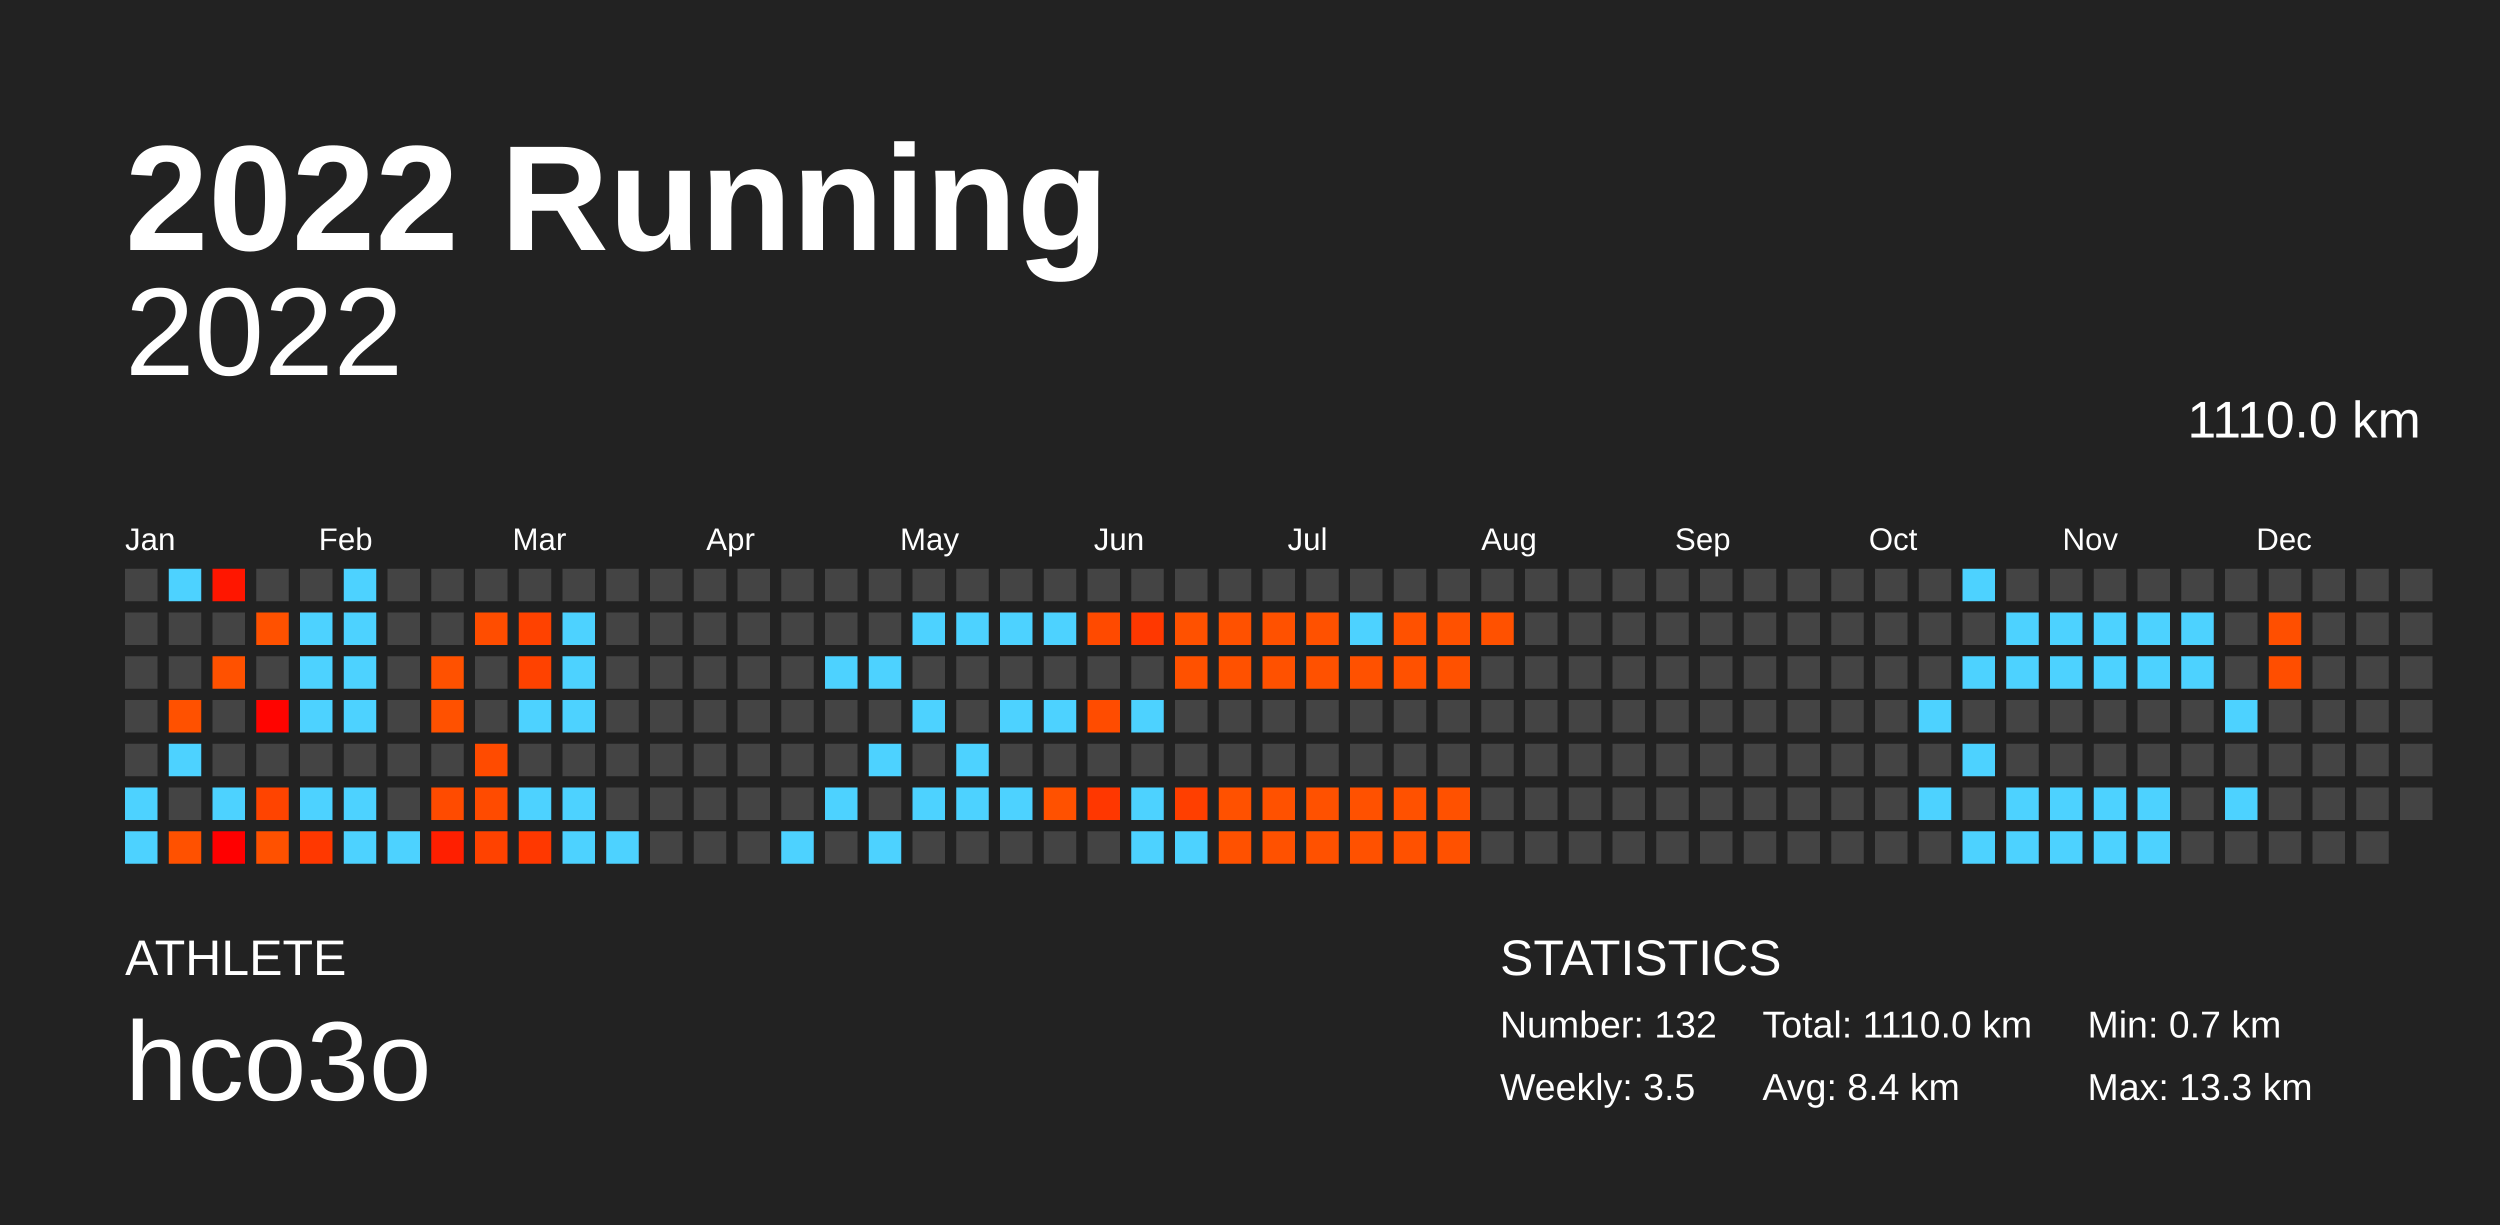
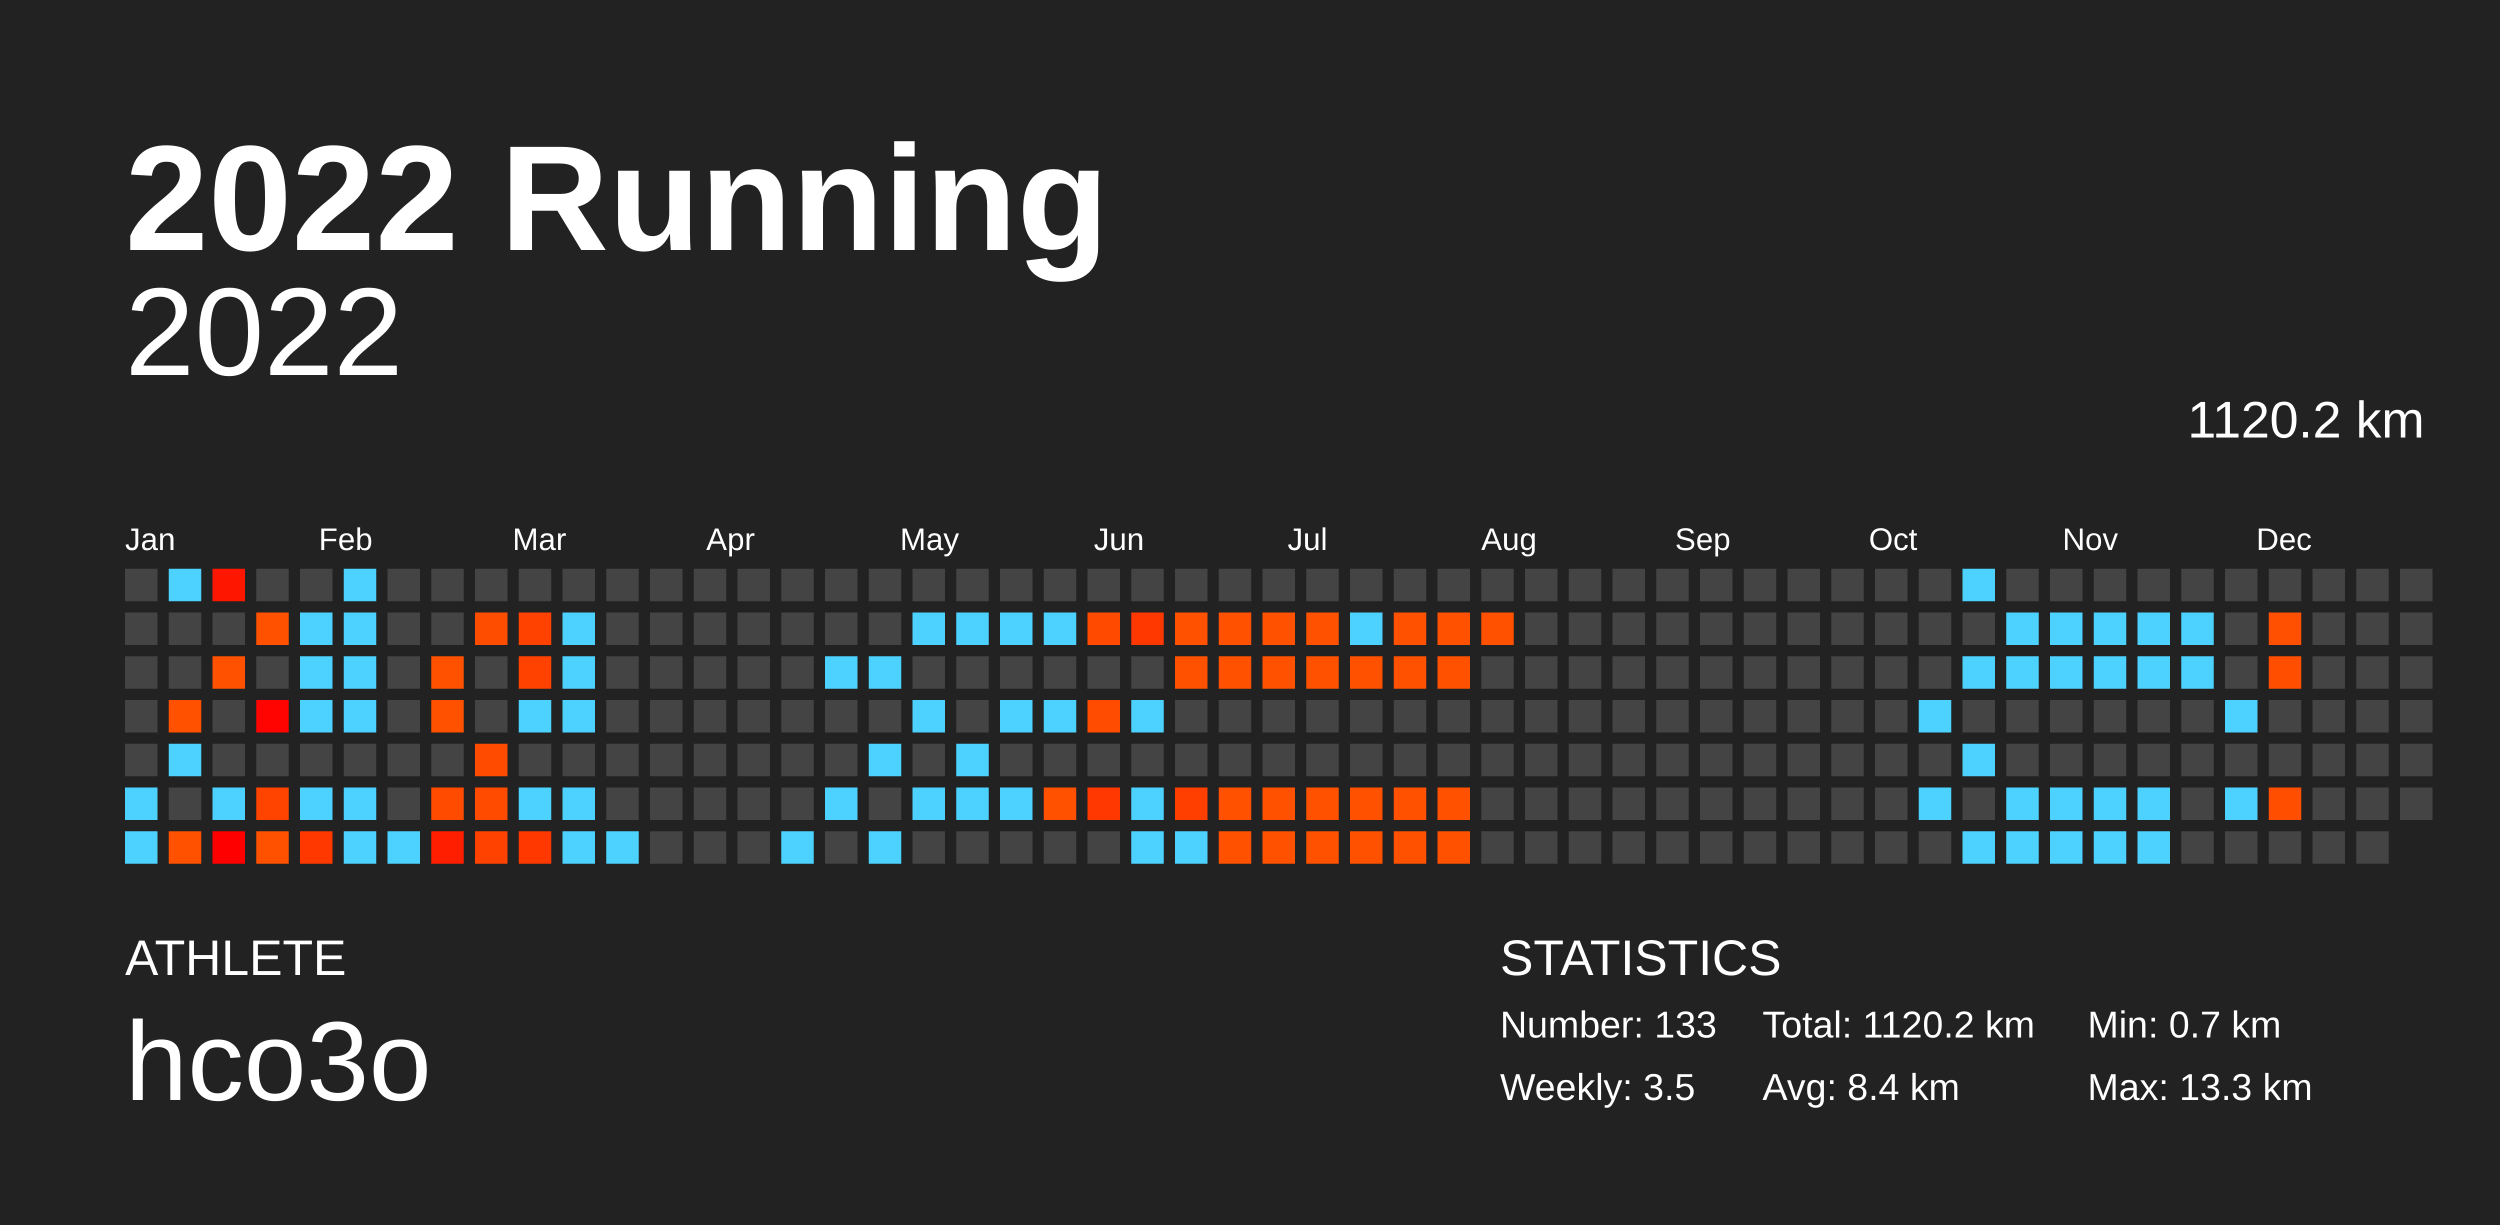
<svg xmlns="http://www.w3.org/2000/svg" baseProfile="full" height="98mm" version="1.1" viewBox="0,0,200,98" width="200mm">
  <defs />
  <rect fill="#222222" height="98" width="200" x="0" y="0" />
  <text fill="#FFFFFF" style="font-size:12px; font-family:Arial; font-weight:bold;" x="10" y="20">2022 Running</text>
  <text fill="#FFFFFF" style="font-size:4px; font-family:Arial" x="10" y="78">ATHLETE</text>
  <text fill="#FFFFFF" style="font-size:9px; font-family:Arial" x="10" y="88">hco3o</text>
  <text fill="#FFFFFF" style="font-size:4px; font-family:Arial" x="120" y="78">STATISTICS</text>
-   <text fill="#FFFFFF" style="font-size:3px; font-family:Arial" x="120" y="83">Number: 132</text>
+   <text fill="#FFFFFF" style="font-size:3px; font-family:Arial" x="120" y="83">Number: 133</text>
  <text fill="#FFFFFF" style="font-size:3px; font-family:Arial" x="120" y="88">Weekly: 3.5</text>
-   <text fill="#FFFFFF" style="font-size:3px; font-family:Arial" x="141" y="83">Total: 1110.0 km</text>
+   <text fill="#FFFFFF" style="font-size:3px; font-family:Arial" x="141" y="83">Total: 1120.2 km</text>
  <text fill="#FFFFFF" style="font-size:3px; font-family:Arial" x="141" y="88">Avg: 8.4 km</text>
  <text fill="#FFFFFF" style="font-size:3px; font-family:Arial" x="167" y="83">Min: 0.7 km</text>
  <text fill="#FFFFFF" style="font-size:3px; font-family:Arial" x="167" y="88">Max: 13.3 km</text>
  <text alignment-baseline="hanging" fill="#FFFFFF" style="font-size:10.0px; font-family:Arial;" x="10" y="30">2022</text>
-   <text alignment-baseline="hanging" fill="#FFFFFF" style="font-size:4.125px; font-family:Arial;" x="175" y="35">1110.0 km</text>
+   <text alignment-baseline="hanging" fill="#FFFFFF" style="font-size:4.125px; font-family:Arial;" x="175" y="35">1120.2 km</text>
  <text fill="#FFFFFF" style="font-size:2.5px; font-family:Arial" x="10.0" y="44">Jan</text>
  <text fill="#FFFFFF" style="font-size:2.5px; font-family:Arial" x="25.5" y="44">Feb</text>
  <text fill="#FFFFFF" style="font-size:2.5px; font-family:Arial" x="41.0" y="44">Mar</text>
  <text fill="#FFFFFF" style="font-size:2.5px; font-family:Arial" x="56.5" y="44">Apr</text>
  <text fill="#FFFFFF" style="font-size:2.5px; font-family:Arial" x="72.0" y="44">May</text>
  <text fill="#FFFFFF" style="font-size:2.5px; font-family:Arial" x="87.5" y="44">Jun</text>
  <text fill="#FFFFFF" style="font-size:2.5px; font-family:Arial" x="103.0" y="44">Jul</text>
  <text fill="#FFFFFF" style="font-size:2.5px; font-family:Arial" x="118.5" y="44">Aug</text>
  <text fill="#FFFFFF" style="font-size:2.5px; font-family:Arial" x="134.0" y="44">Sep</text>
  <text fill="#FFFFFF" style="font-size:2.5px; font-family:Arial" x="149.5" y="44">Oct</text>
  <text fill="#FFFFFF" style="font-size:2.5px; font-family:Arial" x="165.0" y="44">Nov</text>
  <text fill="#FFFFFF" style="font-size:2.5px; font-family:Arial" x="180.5" y="44">Dec</text>
  <rect fill="#444444" height="2.6" width="2.6" x="10.0" y="45.5" />
  <rect fill="#444444" height="2.6" width="2.6" x="10.0" y="49.0" />
  <rect fill="#444444" height="2.6" width="2.6" x="10.0" y="52.5" />
  <rect fill="#444444" height="2.6" width="2.6" x="10.0" y="56.0" />
  <rect fill="#444444" height="2.6" width="2.6" x="10.0" y="59.5" />
  <rect fill="#4dd2ff" height="2.6" width="2.6" x="10.0" y="63.0" />
  <rect fill="#4dd2ff" height="2.6" width="2.6" x="10.0" y="66.5" />
  <rect fill="#4dd2ff" height="2.6" width="2.6" x="13.5" y="45.5" />
  <rect fill="#444444" height="2.6" width="2.6" x="13.5" y="49.0" />
  <rect fill="#444444" height="2.6" width="2.6" x="13.5" y="52.5" />
  <rect fill="#ff5100" height="2.6" width="2.6" x="13.5" y="56.0" />
  <rect fill="#4dd2ff" height="2.6" width="2.6" x="13.5" y="59.5" />
  <rect fill="#444444" height="2.6" width="2.6" x="13.5" y="63.0" />
  <rect fill="#ff5100" height="2.6" width="2.6" x="13.5" y="66.5" />
  <rect fill="#ff1600" height="2.6" width="2.6" x="17.0" y="45.5" />
  <rect fill="#444444" height="2.6" width="2.6" x="17.0" y="49.0" />
  <rect fill="#ff5100" height="2.6" width="2.6" x="17.0" y="52.5" />
  <rect fill="#444444" height="2.6" width="2.6" x="17.0" y="56.0" />
  <rect fill="#444444" height="2.6" width="2.6" x="17.0" y="59.5" />
  <rect fill="#4dd2ff" height="2.6" width="2.6" x="17.0" y="63.0" />
  <rect fill="#ff0000" height="2.6" width="2.6" x="17.0" y="66.5" />
  <rect fill="#444444" height="2.6" width="2.6" x="20.5" y="45.5" />
  <rect fill="#ff5100" height="2.6" width="2.6" x="20.5" y="49.0" />
  <rect fill="#444444" height="2.6" width="2.6" x="20.5" y="52.5" />
  <rect fill="#ff0400" height="2.6" width="2.6" x="20.5" y="56.0" />
  <rect fill="#444444" height="2.6" width="2.6" x="20.5" y="59.5" />
  <rect fill="#ff4400" height="2.6" width="2.6" x="20.5" y="63.0" />
  <rect fill="#ff5100" height="2.6" width="2.6" x="20.5" y="66.5" />
  <rect fill="#444444" height="2.6" width="2.6" x="24.0" y="45.5" />
  <rect fill="#4dd2ff" height="2.6" width="2.6" x="24.0" y="49.0" />
  <rect fill="#4dd2ff" height="2.6" width="2.6" x="24.0" y="52.5" />
  <rect fill="#4dd2ff" height="2.6" width="2.6" x="24.0" y="56.0" />
  <rect fill="#444444" height="2.6" width="2.6" x="24.0" y="59.5" />
  <rect fill="#4dd2ff" height="2.6" width="2.6" x="24.0" y="63.0" />
  <rect fill="#ff3800" height="2.6" width="2.6" x="24.0" y="66.5" />
  <rect fill="#4dd2ff" height="2.6" width="2.6" x="27.5" y="45.5" />
  <rect fill="#4dd2ff" height="2.6" width="2.6" x="27.5" y="49.0" />
  <rect fill="#4dd2ff" height="2.6" width="2.6" x="27.5" y="52.5" />
  <rect fill="#4dd2ff" height="2.6" width="2.6" x="27.5" y="56.0" />
  <rect fill="#444444" height="2.6" width="2.6" x="27.5" y="59.5" />
  <rect fill="#4dd2ff" height="2.6" width="2.6" x="27.5" y="63.0" />
  <rect fill="#4dd2ff" height="2.6" width="2.6" x="27.5" y="66.5" />
  <rect fill="#444444" height="2.6" width="2.6" x="31.0" y="45.5" />
  <rect fill="#444444" height="2.6" width="2.6" x="31.0" y="49.0" />
  <rect fill="#444444" height="2.6" width="2.6" x="31.0" y="52.5" />
  <rect fill="#444444" height="2.6" width="2.6" x="31.0" y="56.0" />
  <rect fill="#444444" height="2.6" width="2.6" x="31.0" y="59.5" />
  <rect fill="#444444" height="2.6" width="2.6" x="31.0" y="63.0" />
  <rect fill="#4dd2ff" height="2.6" width="2.6" x="31.0" y="66.5" />
  <rect fill="#444444" height="2.6" width="2.6" x="34.5" y="45.5" />
  <rect fill="#444444" height="2.6" width="2.6" x="34.5" y="49.0" />
  <rect fill="#ff5100" height="2.6" width="2.6" x="34.5" y="52.5" />
  <rect fill="#ff5100" height="2.6" width="2.6" x="34.5" y="56.0" />
  <rect fill="#444444" height="2.6" width="2.6" x="34.5" y="59.5" />
  <rect fill="#ff4b00" height="2.6" width="2.6" x="34.5" y="63.0" />
  <rect fill="#ff1f00" height="2.6" width="2.6" x="34.5" y="66.5" />
  <rect fill="#444444" height="2.6" width="2.6" x="38.0" y="45.5" />
  <rect fill="#ff4d00" height="2.6" width="2.6" x="38.0" y="49.0" />
  <rect fill="#444444" height="2.6" width="2.6" x="38.0" y="52.5" />
  <rect fill="#444444" height="2.6" width="2.6" x="38.0" y="56.0" />
  <rect fill="#ff4b00" height="2.6" width="2.6" x="38.0" y="59.5" />
  <rect fill="#ff4b00" height="2.6" width="2.6" x="38.0" y="63.0" />
  <rect fill="#ff4200" height="2.6" width="2.6" x="38.0" y="66.5" />
  <rect fill="#444444" height="2.6" width="2.6" x="41.5" y="45.5" />
  <rect fill="#ff4200" height="2.6" width="2.6" x="41.5" y="49.0" />
  <rect fill="#ff4200" height="2.6" width="2.6" x="41.5" y="52.5" />
  <rect fill="#4dd2ff" height="2.6" width="2.6" x="41.5" y="56.0" />
  <rect fill="#444444" height="2.6" width="2.6" x="41.5" y="59.5" />
  <rect fill="#4dd2ff" height="2.6" width="2.6" x="41.5" y="63.0" />
  <rect fill="#ff3800" height="2.6" width="2.6" x="41.5" y="66.5" />
  <rect fill="#444444" height="2.6" width="2.6" x="45.0" y="45.5" />
  <rect fill="#4dd2ff" height="2.6" width="2.6" x="45.0" y="49.0" />
  <rect fill="#4dd2ff" height="2.6" width="2.6" x="45.0" y="52.5" />
  <rect fill="#4dd2ff" height="2.6" width="2.6" x="45.0" y="56.0" />
  <rect fill="#444444" height="2.6" width="2.6" x="45.0" y="59.5" />
  <rect fill="#4dd2ff" height="2.6" width="2.6" x="45.0" y="63.0" />
  <rect fill="#4dd2ff" height="2.6" width="2.6" x="45.0" y="66.5" />
  <rect fill="#444444" height="2.6" width="2.6" x="48.5" y="45.5" />
  <rect fill="#444444" height="2.6" width="2.6" x="48.5" y="49.0" />
  <rect fill="#444444" height="2.6" width="2.6" x="48.5" y="52.5" />
  <rect fill="#444444" height="2.6" width="2.6" x="48.5" y="56.0" />
  <rect fill="#444444" height="2.6" width="2.6" x="48.5" y="59.5" />
  <rect fill="#444444" height="2.6" width="2.6" x="48.5" y="63.0" />
  <rect fill="#4dd2ff" height="2.6" width="2.6" x="48.5" y="66.5" />
  <rect fill="#444444" height="2.6" width="2.6" x="52.0" y="45.5" />
  <rect fill="#444444" height="2.6" width="2.6" x="52.0" y="49.0" />
  <rect fill="#444444" height="2.6" width="2.6" x="52.0" y="52.5" />
  <rect fill="#444444" height="2.6" width="2.6" x="52.0" y="56.0" />
  <rect fill="#444444" height="2.6" width="2.6" x="52.0" y="59.5" />
  <rect fill="#444444" height="2.6" width="2.6" x="52.0" y="63.0" />
  <rect fill="#444444" height="2.6" width="2.6" x="52.0" y="66.5" />
  <rect fill="#444444" height="2.6" width="2.6" x="55.5" y="45.5" />
  <rect fill="#444444" height="2.6" width="2.6" x="55.5" y="49.0" />
  <rect fill="#444444" height="2.6" width="2.6" x="55.5" y="52.5" />
  <rect fill="#444444" height="2.6" width="2.6" x="55.5" y="56.0" />
  <rect fill="#444444" height="2.6" width="2.6" x="55.5" y="59.5" />
  <rect fill="#444444" height="2.6" width="2.6" x="55.5" y="63.0" />
  <rect fill="#444444" height="2.6" width="2.6" x="55.5" y="66.5" />
  <rect fill="#444444" height="2.6" width="2.6" x="59.0" y="45.5" />
  <rect fill="#444444" height="2.6" width="2.6" x="59.0" y="49.0" />
  <rect fill="#444444" height="2.6" width="2.6" x="59.0" y="52.5" />
  <rect fill="#444444" height="2.6" width="2.6" x="59.0" y="56.0" />
  <rect fill="#444444" height="2.6" width="2.6" x="59.0" y="59.5" />
  <rect fill="#444444" height="2.6" width="2.6" x="59.0" y="63.0" />
  <rect fill="#444444" height="2.6" width="2.6" x="59.0" y="66.5" />
  <rect fill="#444444" height="2.6" width="2.6" x="62.5" y="45.5" />
  <rect fill="#444444" height="2.6" width="2.6" x="62.5" y="49.0" />
  <rect fill="#444444" height="2.6" width="2.6" x="62.5" y="52.5" />
  <rect fill="#444444" height="2.6" width="2.6" x="62.5" y="56.0" />
  <rect fill="#444444" height="2.6" width="2.6" x="62.5" y="59.5" />
  <rect fill="#444444" height="2.6" width="2.6" x="62.5" y="63.0" />
  <rect fill="#4dd2ff" height="2.6" width="2.6" x="62.5" y="66.5" />
  <rect fill="#444444" height="2.6" width="2.6" x="66.0" y="45.5" />
  <rect fill="#444444" height="2.6" width="2.6" x="66.0" y="49.0" />
  <rect fill="#4dd2ff" height="2.6" width="2.6" x="66.0" y="52.5" />
  <rect fill="#444444" height="2.6" width="2.6" x="66.0" y="56.0" />
  <rect fill="#444444" height="2.6" width="2.6" x="66.0" y="59.5" />
  <rect fill="#4dd2ff" height="2.6" width="2.6" x="66.0" y="63.0" />
  <rect fill="#444444" height="2.6" width="2.6" x="66.0" y="66.5" />
  <rect fill="#444444" height="2.6" width="2.6" x="69.5" y="45.5" />
  <rect fill="#444444" height="2.6" width="2.6" x="69.5" y="49.0" />
  <rect fill="#4dd2ff" height="2.6" width="2.6" x="69.5" y="52.5" />
  <rect fill="#444444" height="2.6" width="2.6" x="69.5" y="56.0" />
  <rect fill="#4dd2ff" height="2.6" width="2.6" x="69.5" y="59.5" />
  <rect fill="#444444" height="2.6" width="2.6" x="69.5" y="63.0" />
  <rect fill="#4dd2ff" height="2.6" width="2.6" x="69.5" y="66.5" />
  <rect fill="#444444" height="2.6" width="2.6" x="73.0" y="45.5" />
  <rect fill="#4dd2ff" height="2.6" width="2.6" x="73.0" y="49.0" />
  <rect fill="#444444" height="2.6" width="2.6" x="73.0" y="52.5" />
  <rect fill="#4dd2ff" height="2.6" width="2.6" x="73.0" y="56.0" />
  <rect fill="#444444" height="2.6" width="2.6" x="73.0" y="59.5" />
  <rect fill="#4dd2ff" height="2.6" width="2.6" x="73.0" y="63.0" />
  <rect fill="#444444" height="2.6" width="2.6" x="73.0" y="66.5" />
  <rect fill="#444444" height="2.6" width="2.6" x="76.5" y="45.5" />
  <rect fill="#4dd2ff" height="2.6" width="2.6" x="76.5" y="49.0" />
  <rect fill="#444444" height="2.6" width="2.6" x="76.5" y="52.5" />
  <rect fill="#444444" height="2.6" width="2.6" x="76.5" y="56.0" />
  <rect fill="#4dd2ff" height="2.6" width="2.6" x="76.5" y="59.5" />
  <rect fill="#4dd2ff" height="2.6" width="2.6" x="76.5" y="63.0" />
  <rect fill="#444444" height="2.6" width="2.6" x="76.5" y="66.5" />
  <rect fill="#444444" height="2.6" width="2.6" x="80.0" y="45.5" />
  <rect fill="#4dd2ff" height="2.6" width="2.6" x="80.0" y="49.0" />
  <rect fill="#444444" height="2.6" width="2.6" x="80.0" y="52.5" />
  <rect fill="#4dd2ff" height="2.6" width="2.6" x="80.0" y="56.0" />
  <rect fill="#444444" height="2.6" width="2.6" x="80.0" y="59.5" />
  <rect fill="#4dd2ff" height="2.6" width="2.6" x="80.0" y="63.0" />
  <rect fill="#444444" height="2.6" width="2.6" x="80.0" y="66.5" />
  <rect fill="#444444" height="2.6" width="2.6" x="83.5" y="45.5" />
  <rect fill="#4dd2ff" height="2.6" width="2.6" x="83.5" y="49.0" />
  <rect fill="#444444" height="2.6" width="2.6" x="83.5" y="52.5" />
  <rect fill="#4dd2ff" height="2.6" width="2.6" x="83.5" y="56.0" />
  <rect fill="#444444" height="2.6" width="2.6" x="83.5" y="59.5" />
  <rect fill="#ff5100" height="2.6" width="2.6" x="83.5" y="63.0" />
  <rect fill="#444444" height="2.6" width="2.6" x="83.5" y="66.5" />
  <rect fill="#444444" height="2.6" width="2.6" x="87.0" y="45.5" />
  <rect fill="#ff4a00" height="2.6" width="2.6" x="87.0" y="49.0" />
  <rect fill="#444444" height="2.6" width="2.6" x="87.0" y="52.5" />
  <rect fill="#ff4c00" height="2.6" width="2.6" x="87.0" y="56.0" />
  <rect fill="#444444" height="2.6" width="2.6" x="87.0" y="59.5" />
  <rect fill="#ff3700" height="2.6" width="2.6" x="87.0" y="63.0" />
  <rect fill="#444444" height="2.6" width="2.6" x="87.0" y="66.5" />
  <rect fill="#444444" height="2.6" width="2.6" x="90.5" y="45.5" />
  <rect fill="#ff3800" height="2.6" width="2.6" x="90.5" y="49.0" />
  <rect fill="#444444" height="2.6" width="2.6" x="90.5" y="52.5" />
  <rect fill="#4dd2ff" height="2.6" width="2.6" x="90.5" y="56.0" />
  <rect fill="#444444" height="2.6" width="2.6" x="90.5" y="59.5" />
  <rect fill="#4dd2ff" height="2.6" width="2.6" x="90.5" y="63.0" />
  <rect fill="#4dd2ff" height="2.6" width="2.6" x="90.5" y="66.5" />
  <rect fill="#444444" height="2.6" width="2.6" x="94.0" y="45.5" />
  <rect fill="#ff5100" height="2.6" width="2.6" x="94.0" y="49.0" />
  <rect fill="#ff5100" height="2.6" width="2.6" x="94.0" y="52.5" />
  <rect fill="#444444" height="2.6" width="2.6" x="94.0" y="56.0" />
  <rect fill="#444444" height="2.6" width="2.6" x="94.0" y="59.5" />
  <rect fill="#ff3f00" height="2.6" width="2.6" x="94.0" y="63.0" />
  <rect fill="#4dd2ff" height="2.6" width="2.6" x="94.0" y="66.5" />
  <rect fill="#444444" height="2.6" width="2.6" x="97.5" y="45.5" />
  <rect fill="#ff5100" height="2.6" width="2.6" x="97.5" y="49.0" />
  <rect fill="#ff5100" height="2.6" width="2.6" x="97.5" y="52.5" />
  <rect fill="#444444" height="2.6" width="2.6" x="97.5" y="56.0" />
  <rect fill="#444444" height="2.6" width="2.6" x="97.5" y="59.5" />
  <rect fill="#ff5100" height="2.6" width="2.6" x="97.5" y="63.0" />
  <rect fill="#ff5100" height="2.6" width="2.6" x="97.5" y="66.5" />
  <rect fill="#444444" height="2.6" width="2.6" x="101.0" y="45.5" />
  <rect fill="#ff5100" height="2.6" width="2.6" x="101.0" y="49.0" />
  <rect fill="#ff5100" height="2.6" width="2.6" x="101.0" y="52.5" />
  <rect fill="#444444" height="2.6" width="2.6" x="101.0" y="56.0" />
  <rect fill="#444444" height="2.6" width="2.6" x="101.0" y="59.5" />
  <rect fill="#ff5100" height="2.6" width="2.6" x="101.0" y="63.0" />
  <rect fill="#ff5100" height="2.6" width="2.6" x="101.0" y="66.5" />
  <rect fill="#444444" height="2.6" width="2.6" x="104.5" y="45.5" />
  <rect fill="#ff5100" height="2.6" width="2.6" x="104.5" y="49.0" />
  <rect fill="#ff5100" height="2.6" width="2.6" x="104.5" y="52.5" />
  <rect fill="#444444" height="2.6" width="2.6" x="104.5" y="56.0" />
  <rect fill="#444444" height="2.6" width="2.6" x="104.5" y="59.5" />
  <rect fill="#ff5100" height="2.6" width="2.6" x="104.5" y="63.0" />
  <rect fill="#ff5100" height="2.6" width="2.6" x="104.5" y="66.5" />
  <rect fill="#444444" height="2.6" width="2.6" x="108.0" y="45.5" />
  <rect fill="#4dd2ff" height="2.6" width="2.6" x="108.0" y="49.0" />
  <rect fill="#ff5100" height="2.6" width="2.6" x="108.0" y="52.5" />
  <rect fill="#444444" height="2.6" width="2.6" x="108.0" y="56.0" />
  <rect fill="#444444" height="2.6" width="2.6" x="108.0" y="59.5" />
  <rect fill="#ff5100" height="2.6" width="2.6" x="108.0" y="63.0" />
  <rect fill="#ff5100" height="2.6" width="2.6" x="108.0" y="66.5" />
  <rect fill="#444444" height="2.6" width="2.6" x="111.5" y="45.5" />
  <rect fill="#ff5100" height="2.6" width="2.6" x="111.5" y="49.0" />
  <rect fill="#ff5100" height="2.6" width="2.6" x="111.5" y="52.5" />
  <rect fill="#444444" height="2.6" width="2.6" x="111.5" y="56.0" />
  <rect fill="#444444" height="2.6" width="2.6" x="111.5" y="59.5" />
  <rect fill="#ff5100" height="2.6" width="2.6" x="111.5" y="63.0" />
  <rect fill="#ff5100" height="2.6" width="2.6" x="111.5" y="66.5" />
  <rect fill="#444444" height="2.6" width="2.6" x="115.0" y="45.5" />
  <rect fill="#ff5100" height="2.6" width="2.6" x="115.0" y="49.0" />
  <rect fill="#ff5100" height="2.6" width="2.6" x="115.0" y="52.5" />
  <rect fill="#444444" height="2.6" width="2.6" x="115.0" y="56.0" />
  <rect fill="#444444" height="2.6" width="2.6" x="115.0" y="59.5" />
  <rect fill="#ff5100" height="2.6" width="2.6" x="115.0" y="63.0" />
  <rect fill="#ff5100" height="2.6" width="2.6" x="115.0" y="66.5" />
  <rect fill="#444444" height="2.6" width="2.6" x="118.5" y="45.5" />
  <rect fill="#ff5100" height="2.6" width="2.6" x="118.5" y="49.0" />
  <rect fill="#444444" height="2.6" width="2.6" x="118.5" y="52.5" />
  <rect fill="#444444" height="2.6" width="2.6" x="118.5" y="56.0" />
  <rect fill="#444444" height="2.6" width="2.6" x="118.5" y="59.5" />
  <rect fill="#444444" height="2.6" width="2.6" x="118.5" y="63.0" />
  <rect fill="#444444" height="2.6" width="2.6" x="118.5" y="66.5" />
  <rect fill="#444444" height="2.6" width="2.6" x="122.0" y="45.5" />
  <rect fill="#444444" height="2.6" width="2.6" x="122.0" y="49.0" />
  <rect fill="#444444" height="2.6" width="2.6" x="122.0" y="52.5" />
  <rect fill="#444444" height="2.6" width="2.6" x="122.0" y="56.0" />
  <rect fill="#444444" height="2.6" width="2.6" x="122.0" y="59.5" />
  <rect fill="#444444" height="2.6" width="2.6" x="122.0" y="63.0" />
  <rect fill="#444444" height="2.6" width="2.6" x="122.0" y="66.5" />
  <rect fill="#444444" height="2.6" width="2.6" x="125.5" y="45.5" />
  <rect fill="#444444" height="2.6" width="2.6" x="125.5" y="49.0" />
  <rect fill="#444444" height="2.6" width="2.6" x="125.5" y="52.5" />
  <rect fill="#444444" height="2.6" width="2.6" x="125.5" y="56.0" />
  <rect fill="#444444" height="2.6" width="2.6" x="125.5" y="59.5" />
  <rect fill="#444444" height="2.6" width="2.6" x="125.5" y="63.0" />
  <rect fill="#444444" height="2.6" width="2.6" x="125.5" y="66.5" />
  <rect fill="#444444" height="2.6" width="2.6" x="129.0" y="45.5" />
  <rect fill="#444444" height="2.6" width="2.6" x="129.0" y="49.0" />
  <rect fill="#444444" height="2.6" width="2.6" x="129.0" y="52.5" />
  <rect fill="#444444" height="2.6" width="2.6" x="129.0" y="56.0" />
  <rect fill="#444444" height="2.6" width="2.6" x="129.0" y="59.5" />
  <rect fill="#444444" height="2.6" width="2.6" x="129.0" y="63.0" />
  <rect fill="#444444" height="2.6" width="2.6" x="129.0" y="66.5" />
  <rect fill="#444444" height="2.6" width="2.6" x="132.5" y="45.5" />
  <rect fill="#444444" height="2.6" width="2.6" x="132.5" y="49.0" />
  <rect fill="#444444" height="2.6" width="2.6" x="132.5" y="52.5" />
  <rect fill="#444444" height="2.6" width="2.6" x="132.5" y="56.0" />
  <rect fill="#444444" height="2.6" width="2.6" x="132.5" y="59.5" />
  <rect fill="#444444" height="2.6" width="2.6" x="132.5" y="63.0" />
  <rect fill="#444444" height="2.6" width="2.6" x="132.5" y="66.5" />
  <rect fill="#444444" height="2.6" width="2.6" x="136.0" y="45.5" />
  <rect fill="#444444" height="2.6" width="2.6" x="136.0" y="49.0" />
  <rect fill="#444444" height="2.6" width="2.6" x="136.0" y="52.5" />
  <rect fill="#444444" height="2.6" width="2.6" x="136.0" y="56.0" />
  <rect fill="#444444" height="2.6" width="2.6" x="136.0" y="59.5" />
  <rect fill="#444444" height="2.6" width="2.6" x="136.0" y="63.0" />
  <rect fill="#444444" height="2.6" width="2.6" x="136.0" y="66.5" />
  <rect fill="#444444" height="2.6" width="2.6" x="139.5" y="45.5" />
  <rect fill="#444444" height="2.6" width="2.6" x="139.5" y="49.0" />
  <rect fill="#444444" height="2.6" width="2.6" x="139.5" y="52.5" />
  <rect fill="#444444" height="2.6" width="2.6" x="139.5" y="56.0" />
  <rect fill="#444444" height="2.6" width="2.6" x="139.5" y="59.5" />
  <rect fill="#444444" height="2.6" width="2.6" x="139.5" y="63.0" />
  <rect fill="#444444" height="2.6" width="2.6" x="139.5" y="66.5" />
  <rect fill="#444444" height="2.6" width="2.6" x="143.0" y="45.5" />
  <rect fill="#444444" height="2.6" width="2.6" x="143.0" y="49.0" />
  <rect fill="#444444" height="2.6" width="2.6" x="143.0" y="52.5" />
  <rect fill="#444444" height="2.6" width="2.6" x="143.0" y="56.0" />
  <rect fill="#444444" height="2.6" width="2.6" x="143.0" y="59.5" />
  <rect fill="#444444" height="2.6" width="2.6" x="143.0" y="63.0" />
  <rect fill="#444444" height="2.6" width="2.6" x="143.0" y="66.5" />
  <rect fill="#444444" height="2.6" width="2.6" x="146.5" y="45.5" />
  <rect fill="#444444" height="2.6" width="2.6" x="146.5" y="49.0" />
  <rect fill="#444444" height="2.6" width="2.6" x="146.5" y="52.5" />
  <rect fill="#444444" height="2.6" width="2.6" x="146.5" y="56.0" />
  <rect fill="#444444" height="2.6" width="2.6" x="146.5" y="59.5" />
  <rect fill="#444444" height="2.6" width="2.6" x="146.5" y="63.0" />
  <rect fill="#444444" height="2.6" width="2.6" x="146.5" y="66.5" />
  <rect fill="#444444" height="2.6" width="2.6" x="150.0" y="45.5" />
  <rect fill="#444444" height="2.6" width="2.6" x="150.0" y="49.0" />
  <rect fill="#444444" height="2.6" width="2.6" x="150.0" y="52.5" />
  <rect fill="#444444" height="2.6" width="2.6" x="150.0" y="56.0" />
  <rect fill="#444444" height="2.6" width="2.6" x="150.0" y="59.5" />
  <rect fill="#444444" height="2.6" width="2.6" x="150.0" y="63.0" />
  <rect fill="#444444" height="2.6" width="2.6" x="150.0" y="66.5" />
  <rect fill="#444444" height="2.6" width="2.6" x="153.5" y="45.5" />
  <rect fill="#444444" height="2.6" width="2.6" x="153.5" y="49.0" />
  <rect fill="#444444" height="2.6" width="2.6" x="153.5" y="52.5" />
  <rect fill="#4dd2ff" height="2.6" width="2.6" x="153.5" y="56.0" />
  <rect fill="#444444" height="2.6" width="2.6" x="153.5" y="59.5" />
  <rect fill="#4dd2ff" height="2.6" width="2.6" x="153.5" y="63.0" />
  <rect fill="#444444" height="2.6" width="2.6" x="153.5" y="66.5" />
  <rect fill="#4dd2ff" height="2.6" width="2.6" x="157.0" y="45.5" />
  <rect fill="#444444" height="2.6" width="2.6" x="157.0" y="49.0" />
  <rect fill="#4dd2ff" height="2.6" width="2.6" x="157.0" y="52.5" />
  <rect fill="#444444" height="2.6" width="2.6" x="157.0" y="56.0" />
  <rect fill="#4dd2ff" height="2.6" width="2.6" x="157.0" y="59.5" />
  <rect fill="#444444" height="2.6" width="2.6" x="157.0" y="63.0" />
  <rect fill="#4dd2ff" height="2.6" width="2.6" x="157.0" y="66.5" />
  <rect fill="#444444" height="2.6" width="2.6" x="160.5" y="45.5" />
  <rect fill="#4dd2ff" height="2.6" width="2.6" x="160.5" y="49.0" />
  <rect fill="#4dd2ff" height="2.6" width="2.6" x="160.5" y="52.5" />
  <rect fill="#444444" height="2.6" width="2.6" x="160.5" y="56.0" />
  <rect fill="#444444" height="2.6" width="2.6" x="160.5" y="59.5" />
  <rect fill="#4dd2ff" height="2.6" width="2.6" x="160.5" y="63.0" />
  <rect fill="#4dd2ff" height="2.6" width="2.6" x="160.5" y="66.5" />
  <rect fill="#444444" height="2.6" width="2.6" x="164.0" y="45.5" />
  <rect fill="#4dd2ff" height="2.6" width="2.6" x="164.0" y="49.0" />
  <rect fill="#4dd2ff" height="2.6" width="2.6" x="164.0" y="52.5" />
  <rect fill="#444444" height="2.6" width="2.6" x="164.0" y="56.0" />
  <rect fill="#444444" height="2.6" width="2.6" x="164.0" y="59.5" />
  <rect fill="#4dd2ff" height="2.6" width="2.6" x="164.0" y="63.0" />
  <rect fill="#4dd2ff" height="2.6" width="2.6" x="164.0" y="66.5" />
  <rect fill="#444444" height="2.6" width="2.6" x="167.5" y="45.5" />
  <rect fill="#4dd2ff" height="2.6" width="2.6" x="167.5" y="49.0" />
  <rect fill="#4dd2ff" height="2.6" width="2.6" x="167.5" y="52.5" />
  <rect fill="#444444" height="2.6" width="2.6" x="167.5" y="56.0" />
  <rect fill="#444444" height="2.6" width="2.6" x="167.5" y="59.5" />
  <rect fill="#4dd2ff" height="2.6" width="2.6" x="167.5" y="63.0" />
  <rect fill="#4dd2ff" height="2.6" width="2.6" x="167.5" y="66.5" />
  <rect fill="#444444" height="2.6" width="2.6" x="171.0" y="45.5" />
  <rect fill="#4dd2ff" height="2.6" width="2.6" x="171.0" y="49.0" />
  <rect fill="#4dd2ff" height="2.6" width="2.6" x="171.0" y="52.5" />
  <rect fill="#444444" height="2.6" width="2.6" x="171.0" y="56.0" />
  <rect fill="#444444" height="2.6" width="2.6" x="171.0" y="59.5" />
  <rect fill="#4dd2ff" height="2.6" width="2.6" x="171.0" y="63.0" />
  <rect fill="#4dd2ff" height="2.6" width="2.6" x="171.0" y="66.5" />
  <rect fill="#444444" height="2.6" width="2.6" x="174.5" y="45.5" />
  <rect fill="#4dd2ff" height="2.6" width="2.6" x="174.5" y="49.0" />
  <rect fill="#4dd2ff" height="2.6" width="2.6" x="174.5" y="52.5" />
  <rect fill="#444444" height="2.6" width="2.6" x="174.5" y="56.0" />
  <rect fill="#444444" height="2.6" width="2.6" x="174.5" y="59.5" />
  <rect fill="#444444" height="2.6" width="2.6" x="174.5" y="63.0" />
  <rect fill="#444444" height="2.6" width="2.6" x="174.5" y="66.5" />
  <rect fill="#444444" height="2.6" width="2.6" x="178.0" y="45.5" />
  <rect fill="#444444" height="2.6" width="2.6" x="178.0" y="49.0" />
  <rect fill="#444444" height="2.6" width="2.6" x="178.0" y="52.5" />
  <rect fill="#4dd2ff" height="2.6" width="2.6" x="178.0" y="56.0" />
  <rect fill="#444444" height="2.6" width="2.6" x="178.0" y="59.5" />
  <rect fill="#4dd2ff" height="2.6" width="2.6" x="178.0" y="63.0" />
  <rect fill="#444444" height="2.6" width="2.6" x="178.0" y="66.5" />
  <rect fill="#444444" height="2.6" width="2.6" x="181.5" y="45.5" />
  <rect fill="#ff4f00" height="2.6" width="2.6" x="181.5" y="49.0" />
  <rect fill="#ff4e00" height="2.6" width="2.6" x="181.5" y="52.5" />
  <rect fill="#444444" height="2.6" width="2.6" x="181.5" y="56.0" />
  <rect fill="#444444" height="2.6" width="2.6" x="181.5" y="59.5" />
-   <rect fill="#444444" height="2.6" width="2.6" x="181.5" y="63.0" />
+   <rect fill="#ff4e00" height="2.6" width="2.6" x="181.5" y="63.0" />
  <rect fill="#444444" height="2.6" width="2.6" x="181.5" y="66.5" />
  <rect fill="#444444" height="2.6" width="2.6" x="185.0" y="45.5" />
  <rect fill="#444444" height="2.6" width="2.6" x="185.0" y="49.0" />
  <rect fill="#444444" height="2.6" width="2.6" x="185.0" y="52.5" />
  <rect fill="#444444" height="2.6" width="2.6" x="185.0" y="56.0" />
  <rect fill="#444444" height="2.6" width="2.6" x="185.0" y="59.5" />
  <rect fill="#444444" height="2.6" width="2.6" x="185.0" y="63.0" />
  <rect fill="#444444" height="2.6" width="2.6" x="185.0" y="66.5" />
  <rect fill="#444444" height="2.6" width="2.6" x="188.5" y="45.5" />
  <rect fill="#444444" height="2.6" width="2.6" x="188.5" y="49.0" />
  <rect fill="#444444" height="2.6" width="2.6" x="188.5" y="52.5" />
  <rect fill="#444444" height="2.6" width="2.6" x="188.5" y="56.0" />
  <rect fill="#444444" height="2.6" width="2.6" x="188.5" y="59.5" />
  <rect fill="#444444" height="2.6" width="2.6" x="188.5" y="63.0" />
  <rect fill="#444444" height="2.6" width="2.6" x="188.5" y="66.5" />
  <rect fill="#444444" height="2.6" width="2.6" x="192.0" y="45.5" />
  <rect fill="#444444" height="2.6" width="2.6" x="192.0" y="49.0" />
  <rect fill="#444444" height="2.6" width="2.6" x="192.0" y="52.5" />
  <rect fill="#444444" height="2.6" width="2.6" x="192.0" y="56.0" />
  <rect fill="#444444" height="2.6" width="2.6" x="192.0" y="59.5" />
  <rect fill="#444444" height="2.6" width="2.6" x="192.0" y="63.0" />
</svg>
